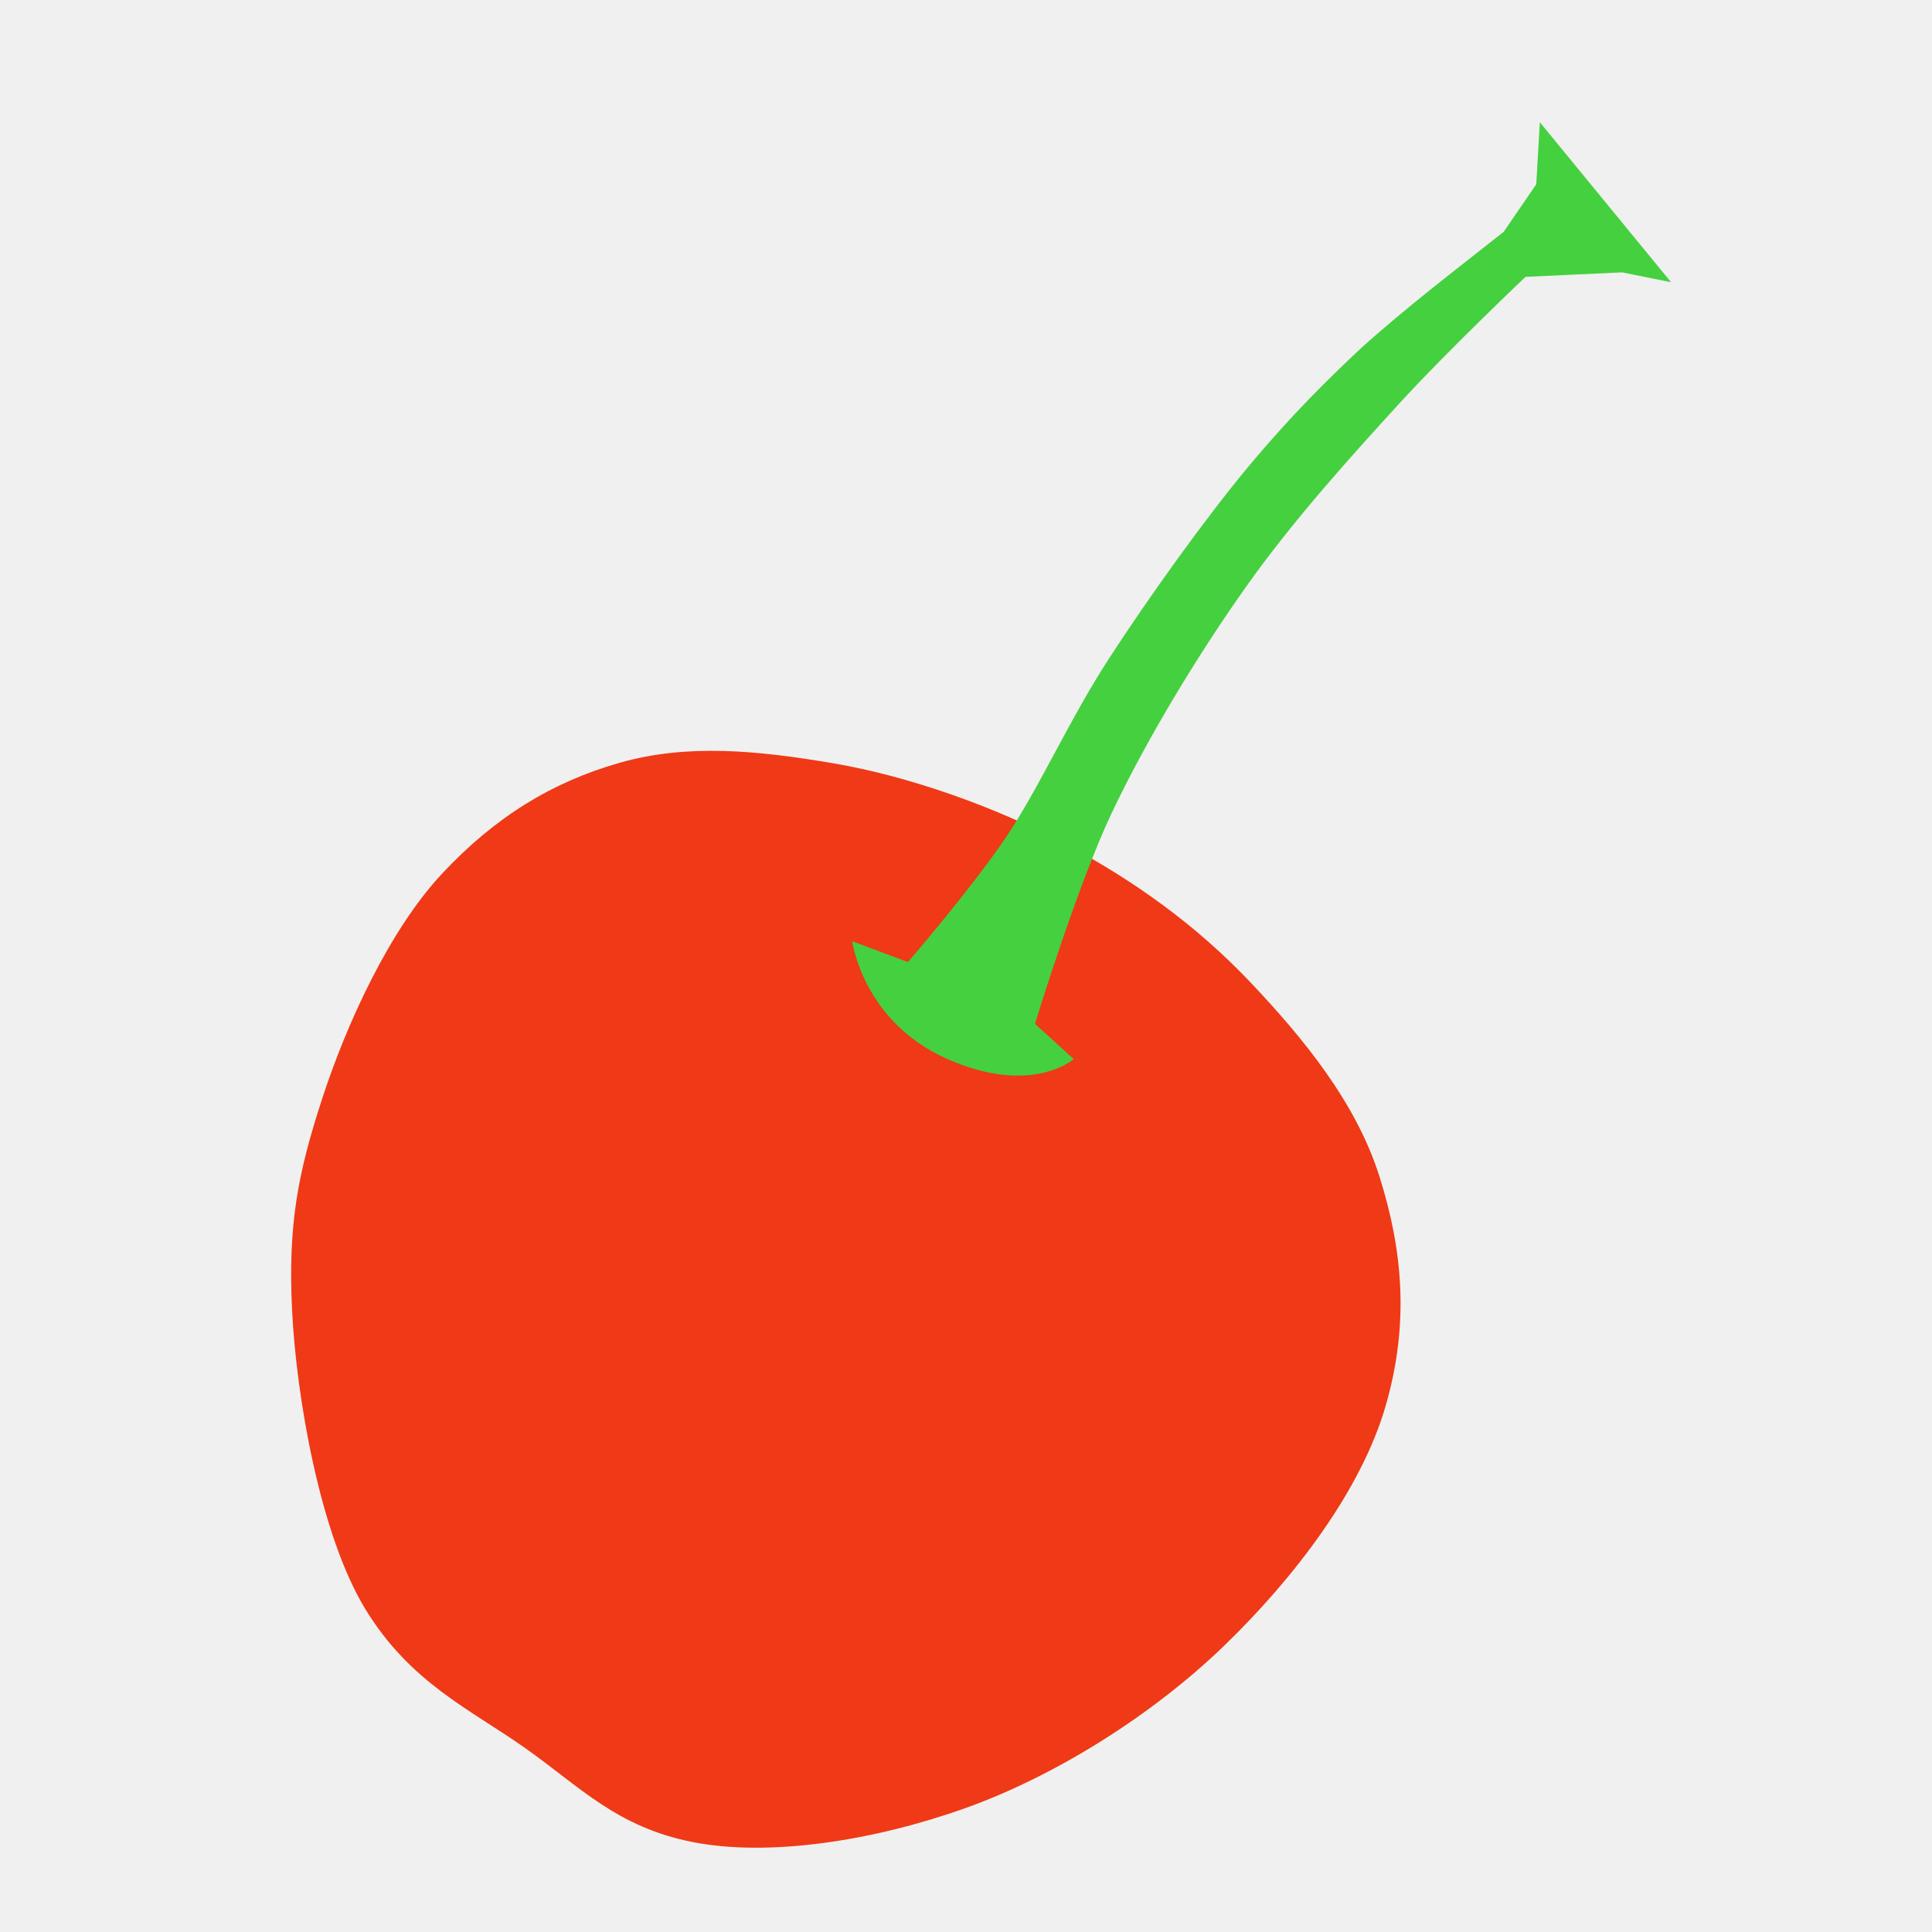
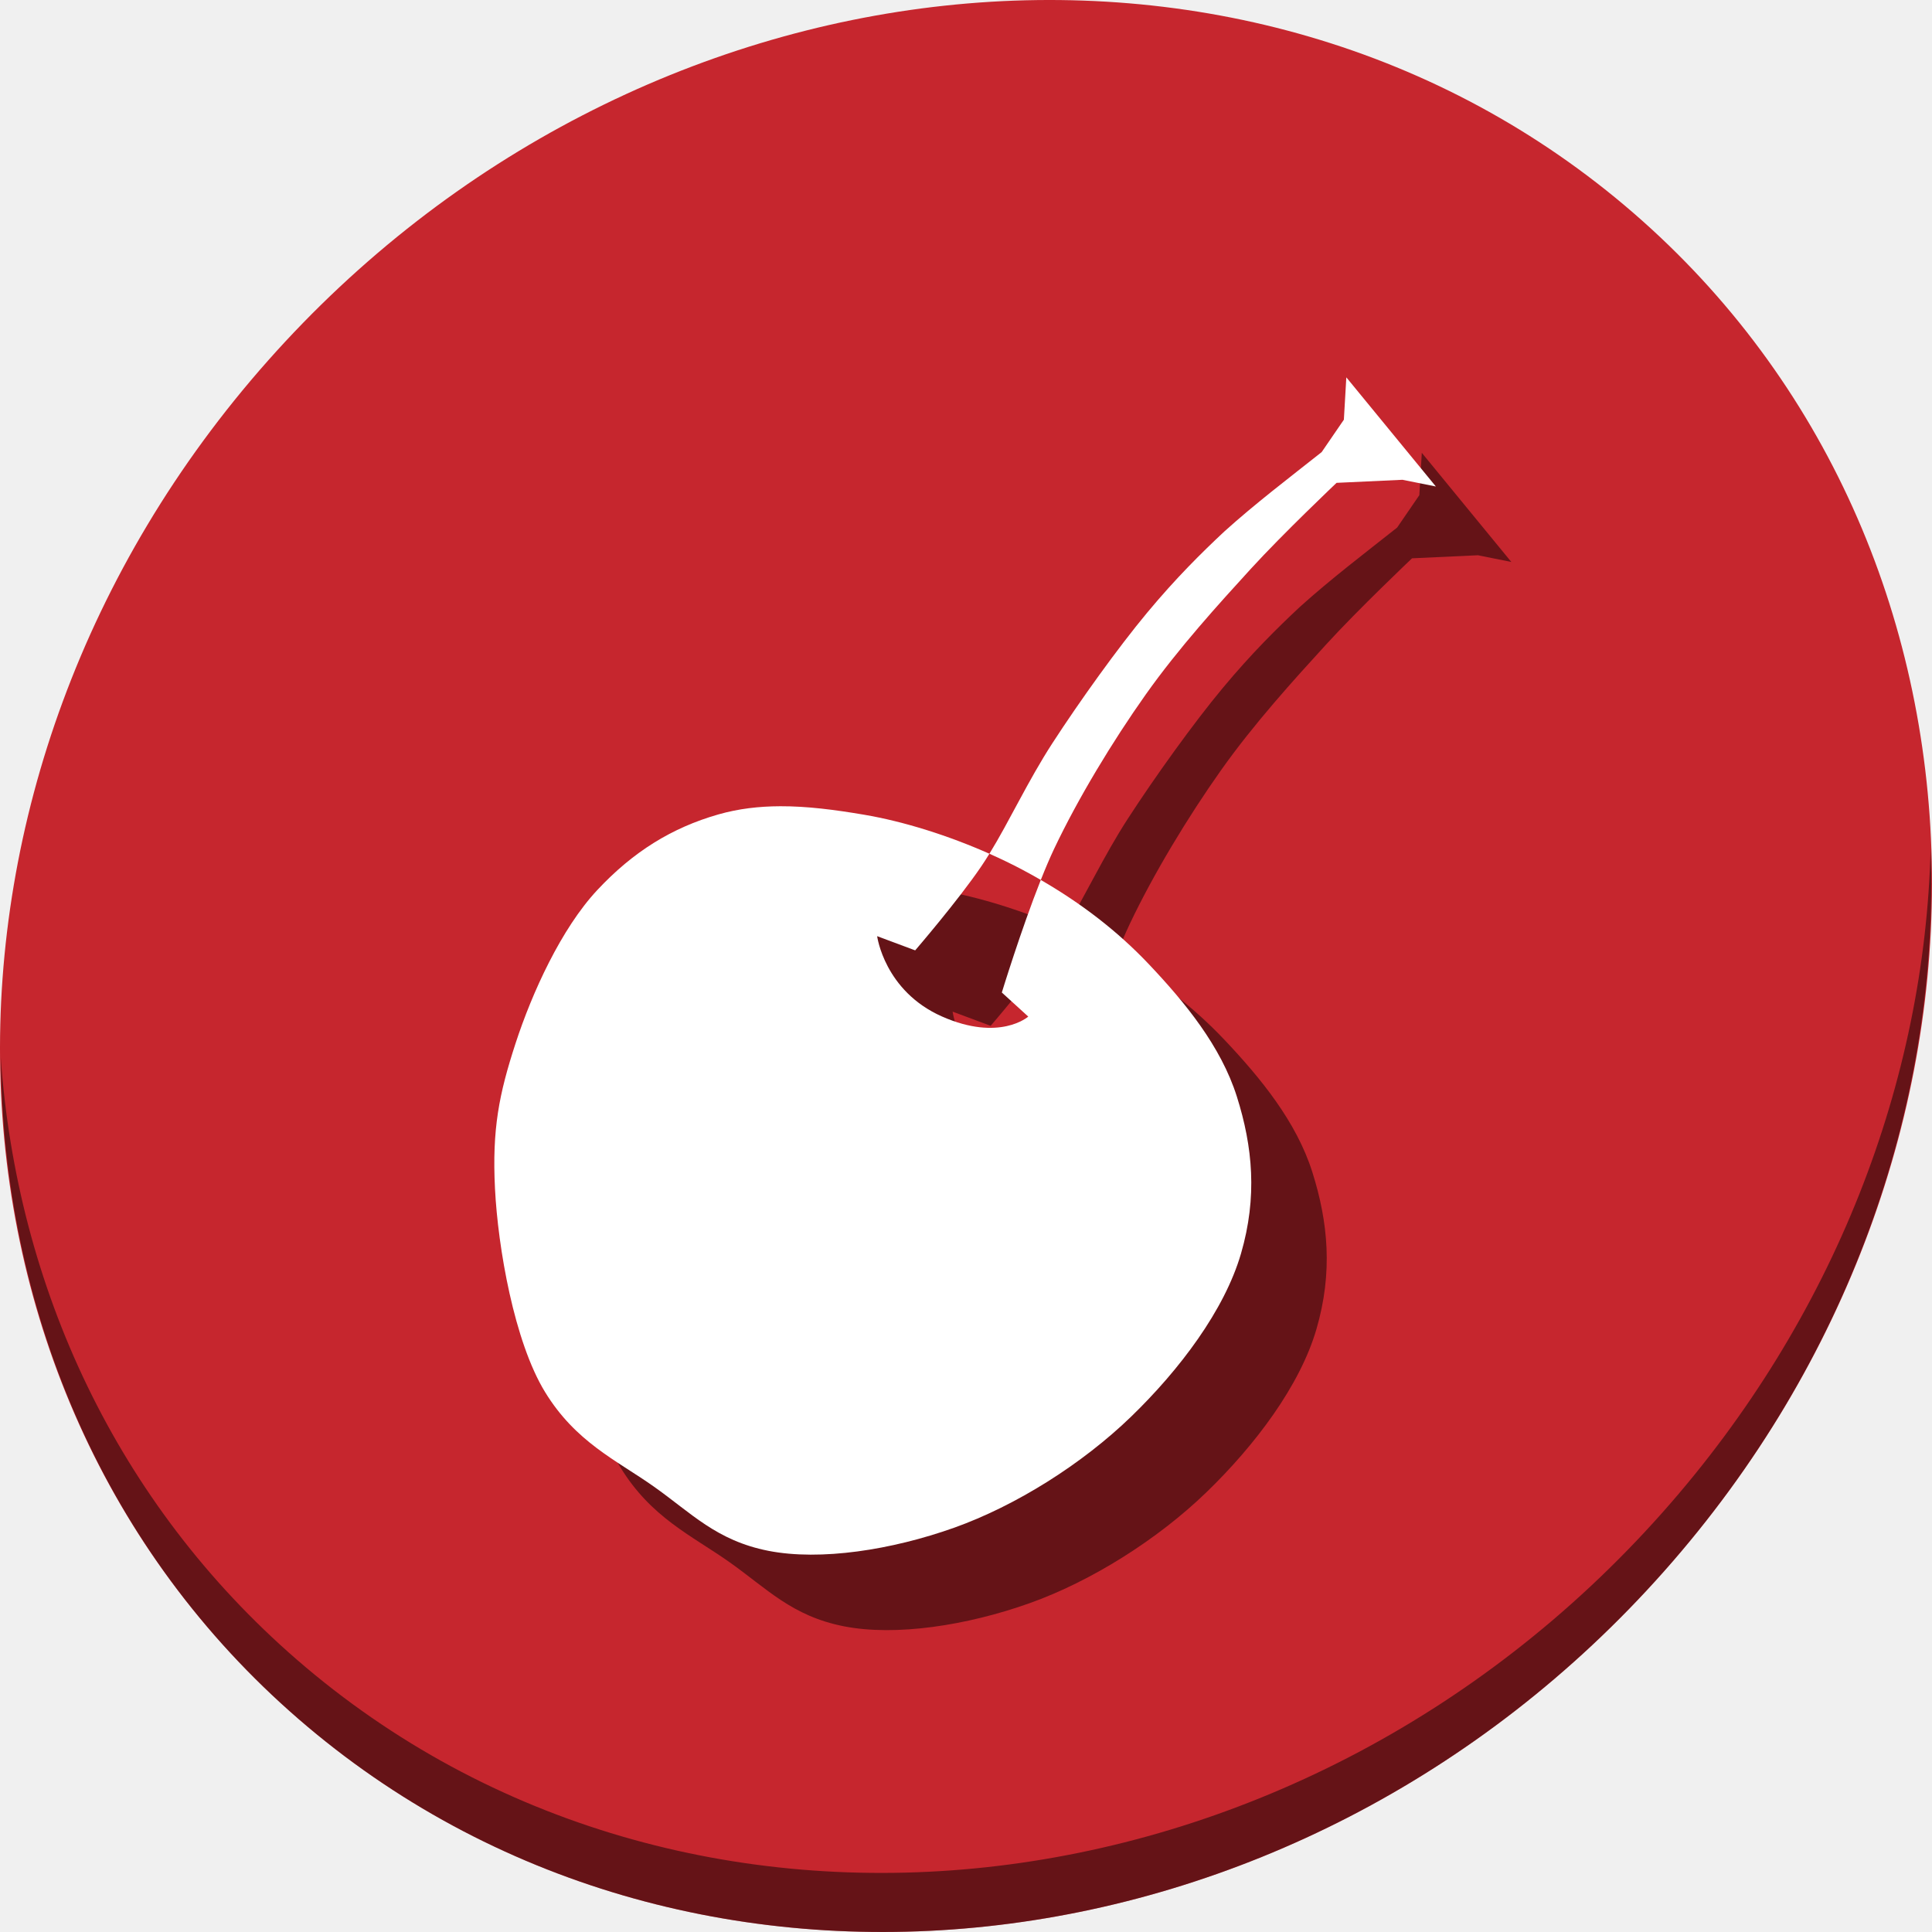
<svg xmlns="http://www.w3.org/2000/svg" id="svg2" version="1.1" width="512" height="512" viewBox="0 0 512 512">
  <defs id="defs6">
    <clipPath clipPathUnits="userSpaceOnUse" id="clipPath3947">
      <ellipse style="opacity:1;fill:#ffc82d;fill-opacity:1;stroke:none;stroke-width:0;stroke-linecap:butt;stroke-linejoin:miter;stroke-miterlimit:4;stroke-dasharray:none;stroke-dashoffset:0;stroke-opacity:1" id="ellipse3949" cx="256.521" cy="256.471" rx="203.243" ry="212.236" />
    </clipPath>
    <clipPath clipPathUnits="userSpaceOnUse" id="clipPath4806">
      <circle style="opacity:1;fill:#f6c439;fill-opacity:1;stroke:none;stroke-width:0;stroke-linecap:butt;stroke-linejoin:miter;stroke-miterlimit:4;stroke-dasharray:none;stroke-dashoffset:0;stroke-opacity:1" id="circle4808" cx="249.461" cy="248.915" r="211.627" />
    </clipPath>
    <clipPath clipPathUnits="userSpaceOnUse" id="clipPath4837">
      <circle style="opacity:1;fill:#0fa15f;fill-opacity:1;stroke:none;stroke-width:0;stroke-linecap:butt;stroke-linejoin:miter;stroke-miterlimit:4;stroke-dasharray:none;stroke-dashoffset:0;stroke-opacity:1" id="circle4839" cx="256" cy="256" r="207.136" />
    </clipPath>
    <clipPath clipPathUnits="userSpaceOnUse" id="clipPath5050">
      <path style="opacity:1;fill:#f9f9f9;fill-opacity:1;stroke:none;stroke-width:0;stroke-linecap:butt;stroke-linejoin:miter;stroke-miterlimit:4;stroke-dasharray:none;stroke-dashoffset:0;stroke-opacity:1" d="M 256,45.268 A 210.732,210.732 0 0 0 45.268,256 210.732,210.732 0 0 0 256,466.732 210.732,210.732 0 0 0 466.732,256 210.732,210.732 0 0 0 256,45.268 Z m 0,111.844 A 98.889,98.889 0 0 1 354.889,256 98.889,98.889 0 0 1 256,354.889 98.889,98.889 0 0 1 157.111,256 98.889,98.889 0 0 1 256,157.111 Z" id="path5052" />
    </clipPath>
    <clipPath clipPathUnits="userSpaceOnUse" id="clipPath5127">
      <path style="opacity:1;fill:#f9f9f9;fill-opacity:1;stroke:none;stroke-width:0;stroke-linecap:butt;stroke-linejoin:miter;stroke-miterlimit:4;stroke-dasharray:none;stroke-dashoffset:0;stroke-opacity:1" d="M 256,45.268 A 210.732,210.732 0 0 0 45.268,256 210.732,210.732 0 0 0 256,466.732 210.732,210.732 0 0 0 466.732,256 210.732,210.732 0 0 0 256,45.268 Z m 0,111.844 A 98.889,98.889 0 0 1 354.889,256 98.889,98.889 0 0 1 256,354.889 98.889,98.889 0 0 1 157.111,256 98.889,98.889 0 0 1 256,157.111 Z" id="path5129" />
    </clipPath>
  </defs>
-   <g id="g4147">
-     <path id="path4158" d="m 139.042,463.164 c 14.592,10.281 24.338,21.034 44.566,25.008 20.228,3.974 47.886,-0.348 72.032,-8.934 24.146,-8.586 49.901,-24.852 68.785,-43.116 18.884,-18.265 36.332,-41.384 42.739,-63.386 6.407,-22.002 4.555,-41.529 -1.618,-61.028 -6.173,-19.499 -20.04,-36.458 -34.141,-51.354 -14.101,-14.895 -30.572,-26.86 -49.194,-36.742 -18.622,-9.881 -41.496,-17.96 -61.488,-21.35 -19.991,-3.39 -38.616,-5.234 -56.57,-0.101 -17.954,5.133 -33.057,14.422 -47.036,29.404 -13.979,14.981 -25.301,39.841 -31.724,59.548 -6.423,19.707 -9.129,33.326 -7.977,56.33 1.153,23.004 7.473,59.423 19.389,78.959 11.916,19.536 27.646,26.481 42.237,36.761 z" style="fill:#f03916;fill-opacity:1;fill-rule:evenodd;stroke:none;stroke-width:1px;stroke-linecap:butt;stroke-linejoin:miter;stroke-opacity:1" />
-     <path id="path4163" d="m 225.847,249.44 14.771,5.515 c 0,0 16.719,-19.393 25.754,-32.743 9.035,-13.35 16.843,-31.236 27.521,-47.69 10.678,-16.454 25.478,-37.086 36.794,-50.687 11.315,-13.601 21.197,-23.324 29.98,-31.548 12.084,-10.907 25.076,-20.755 37.83,-30.859 l 8.625,-12.59 0.953,-16.445 34.773,42.396 -12.954,-2.608 -25.612,1.187 c 0,0 -20.857,19.773 -33.316,33.414 -12.459,13.641 -28.005,30.718 -40.836,48.842 -12.831,18.124 -26.308,40.391 -35.515,59.825 -9.207,19.434 -20.337,55.87 -20.337,55.87 l 10.264,9.355 c 0,0 -11.101,9.867 -33.503,-0.036 -22.402,-9.903 -25.192,-31.199 -25.192,-31.199 z" style="fill:#45d03f;fill-opacity:1;fill-rule:evenodd;stroke:none;stroke-width:1px;stroke-linecap:butt;stroke-linejoin:miter;stroke-opacity:1" />
+   <g id="g868">
+     <path style="fill:#c6262e;fill-opacity:1;stroke-width:11.11" d="m 432.913,56.474 c 102.193,88.575 105.827,249.7 8.117,359.899 C 343.32,526.572 181.28,544.101 79.087,455.526 -23.106,366.951 -26.74,205.826 70.97,95.627 168.68,-14.572 330.72,-32.101 432.913,56.474 Z" id="path27" />
+     <path style="opacity:1;fill:#000000;fill-opacity:0.49;stroke-width:11.11" d="m 511.636,224.904 c -1.551,61.312 -25.161,124.155 -70.966,175.814 C 342.959,510.917 180.919,528.446 78.726,439.871 30.827,398.356 4.497,340.923 0.194,280.229 0.799,346.585 27.117,410.482 79.079,455.519 181.272,544.094 343.32,526.556 441.022,416.366 490.727,360.308 514.027,291.075 511.636,224.904 Z" id="path51" />
+     <g style="fill:#000000;fill-opacity:0.49" transform="translate(20,20)" id="g858">
+       <path id="path854" d="m 206.74,213.662 c -5.575,0.02 -11.021,0.641 -16.381,2.174 -12.25,3.502 -22.556,9.84 -32.094,20.062 -9.538,10.222 -17.263,27.185 -21.646,40.631 -4.383,13.446 -6.229,22.739 -5.443,38.435 0.786,15.696 5.099,40.545 13.229,53.875 8.13,13.33 18.864,18.069 28.82,25.083 9.956,7.015 16.606,14.352 30.408,17.063 13.802,2.711 32.673,-0.237 49.148,-6.096 16.475,-5.859 34.049,-16.957 46.933,-29.42 12.885,-12.462 24.789,-28.236 29.161,-43.248 4.372,-15.013 3.109,-28.337 -1.103,-41.641 -4.212,-13.304 -13.675,-24.876 -23.296,-35.039 -8.363,-8.833 -17.947,-16.155 -28.655,-22.347 -5.272,13.294 -10.325,29.829 -10.325,29.829 l 7.004,6.383 c 0,0 -7.574,6.733 -22.859,-0.024 -15.285,-6.757 -17.189,-21.288 -17.189,-21.288 l 10.078,3.763 c 0,0 11.408,-13.232 17.572,-22.341 0.71,-1.049 1.409,-2.142 2.1,-3.266 -10.737,-4.774 -22.588,-8.539 -33.246,-10.347 -7.673,-1.301 -15.051,-2.268 -22.218,-2.242 z" style="fill:#000000;fill-opacity:0.49;fill-rule:evenodd;stroke:none;stroke-width:0.682px;stroke-linecap:butt;stroke-linejoin:miter;stroke-opacity:1" />
+       <path id="path856" d="m 356.79,100 -0.65,11.221 -5.885,8.589 c -8.702,6.894 -17.567,13.614 -25.812,21.056 -5.993,5.612 -12.736,12.246 -20.456,21.526 -7.72,9.28 -17.818,23.356 -25.104,34.584 -6.447,9.935 -11.361,20.631 -16.678,29.274 3.005,1.336 5.929,2.746 8.708,4.221 1.663,0.882 3.299,1.79 4.911,2.723 1.192,-3.005 2.393,-5.847 3.552,-8.292 6.282,-13.26 15.477,-28.453 24.232,-40.819 8.755,-12.366 19.363,-24.018 27.864,-33.326 8.501,-9.308 22.731,-22.799 22.731,-22.799 l 17.476,-0.81 8.839,1.779 z" style="fill:#000000;fill-opacity:0.49;fill-rule:evenodd;stroke:none;stroke-width:0.682px;stroke-linecap:butt;stroke-linejoin:miter;stroke-opacity:1" />
+     </g>
+     <g id="g852">
+       <path style="fill:#ffffff;fill-opacity:1;fill-rule:evenodd;stroke:none;stroke-width:0.682px;stroke-linecap:butt;stroke-linejoin:miter;stroke-opacity:1" d="m 206.74,213.662 c -5.575,0.02 -11.021,0.641 -16.381,2.174 -12.25,3.502 -22.556,9.84 -32.094,20.062 -9.538,10.222 -17.263,27.185 -21.646,40.631 -4.383,13.446 -6.229,22.739 -5.443,38.435 0.786,15.696 5.099,40.545 13.229,53.875 8.13,13.33 18.864,18.069 28.82,25.083 9.956,7.015 16.606,14.352 30.408,17.063 13.802,2.711 32.673,-0.237 49.148,-6.096 16.475,-5.859 34.049,-16.957 46.933,-29.42 12.885,-12.462 24.789,-28.236 29.161,-43.248 4.372,-15.013 3.109,-28.337 -1.103,-41.641 -4.212,-13.304 -13.675,-24.876 -23.296,-35.039 -8.363,-8.833 -17.947,-16.155 -28.655,-22.347 -5.272,13.294 -10.325,29.829 -10.325,29.829 l 7.004,6.383 c 0,0 -7.574,6.733 -22.859,-0.024 -15.285,-6.757 -17.189,-21.288 -17.189,-21.288 l 10.078,3.763 c 0,0 11.408,-13.232 17.572,-22.341 0.71,-1.049 1.409,-2.142 2.1,-3.266 -10.737,-4.774 -22.588,-8.539 -33.246,-10.347 -7.673,-1.301 -15.051,-2.268 -22.218,-2.242 z" id="path4158" />
+       <path style="fill:#ffffff;fill-opacity:1;fill-rule:evenodd;stroke:none;stroke-width:0.682px;stroke-linecap:butt;stroke-linejoin:miter;stroke-opacity:1" d="m 356.79,100 -0.65,11.221 -5.885,8.589 c -8.702,6.894 -17.567,13.614 -25.812,21.056 -5.993,5.612 -12.736,12.246 -20.456,21.526 -7.72,9.28 -17.818,23.356 -25.104,34.584 -6.447,9.935 -11.361,20.631 -16.678,29.274 3.005,1.336 5.929,2.746 8.708,4.221 1.663,0.882 3.299,1.79 4.911,2.723 1.192,-3.005 2.393,-5.847 3.552,-8.292 6.282,-13.26 15.477,-28.453 24.232,-40.819 8.755,-12.366 19.363,-24.018 27.864,-33.326 8.501,-9.308 22.731,-22.799 22.731,-22.799 l 17.476,-0.81 8.839,1.779 z" id="path826" />
+     </g>
  </g>
</svg>
